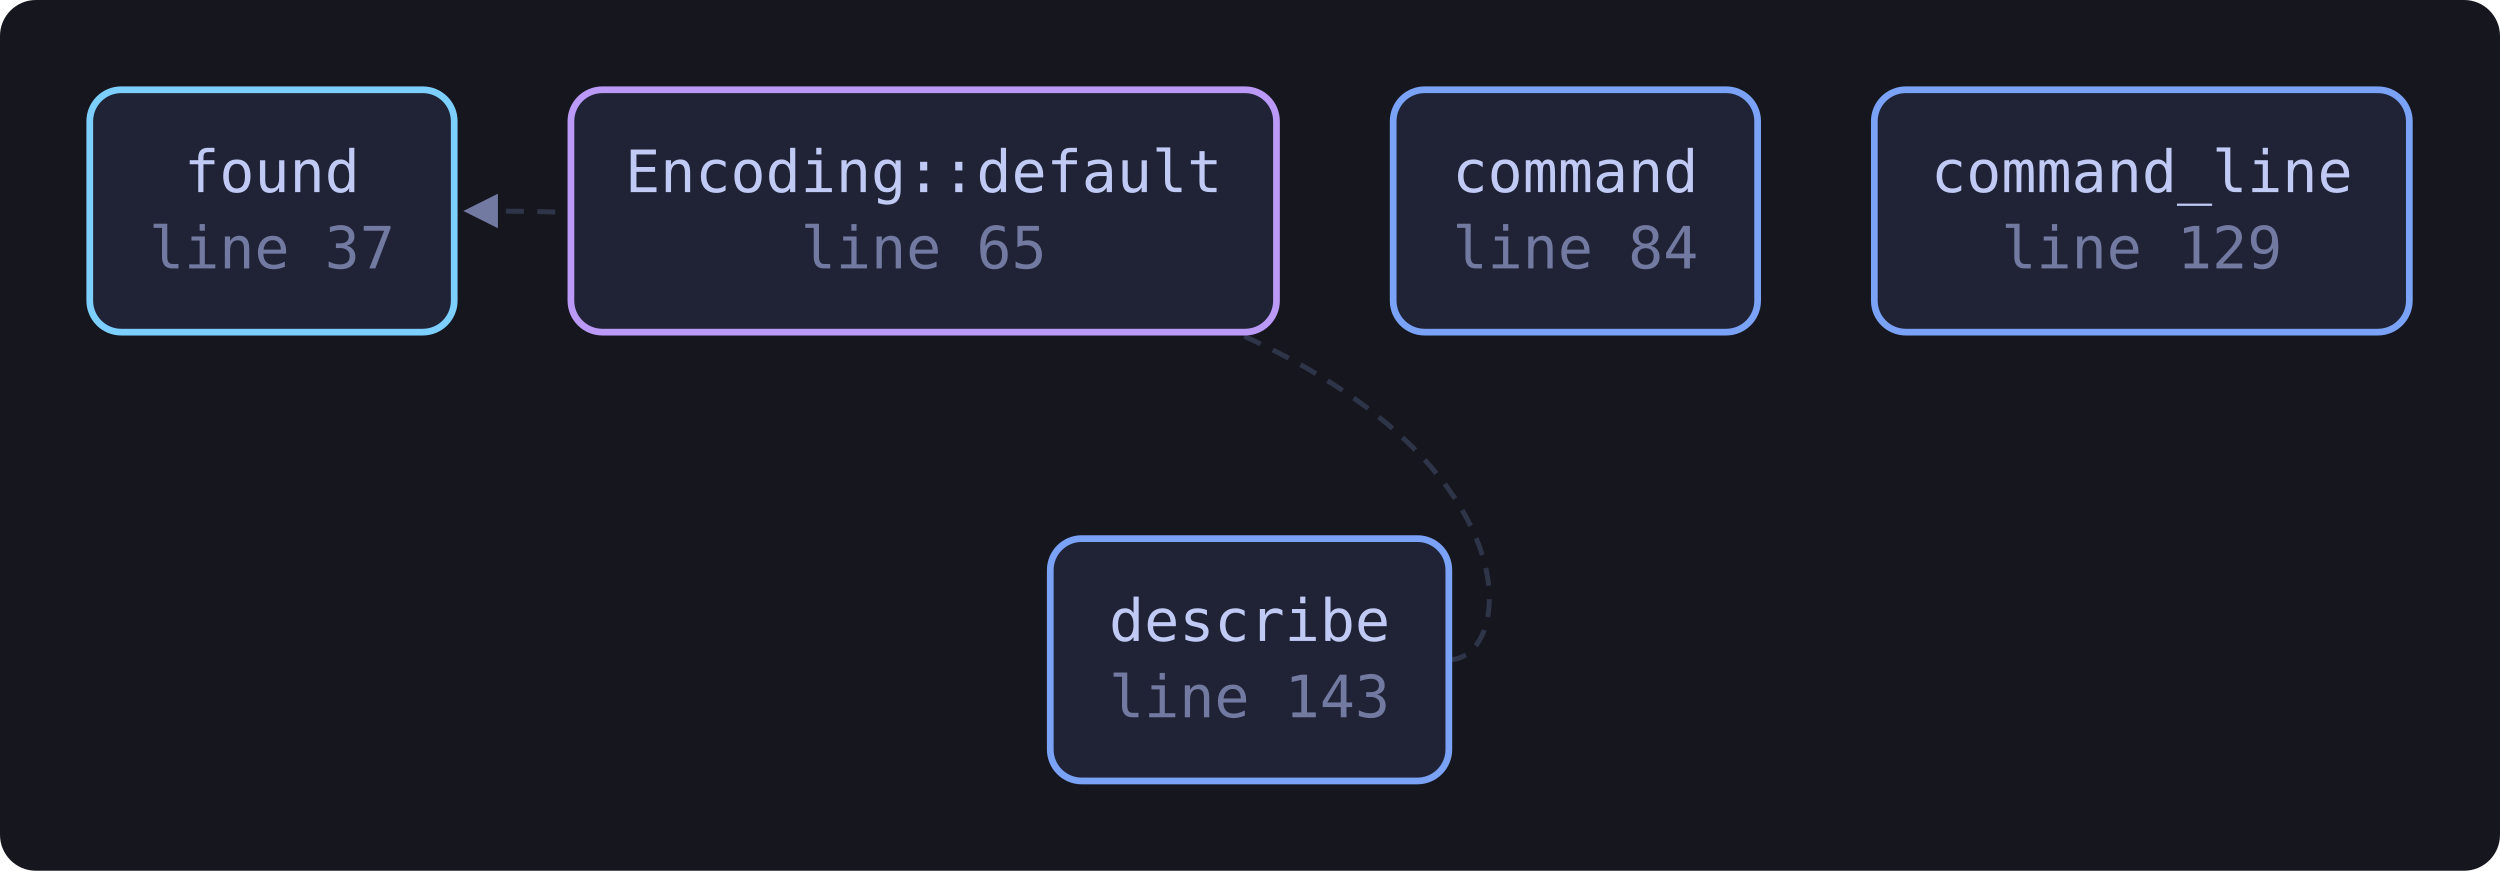
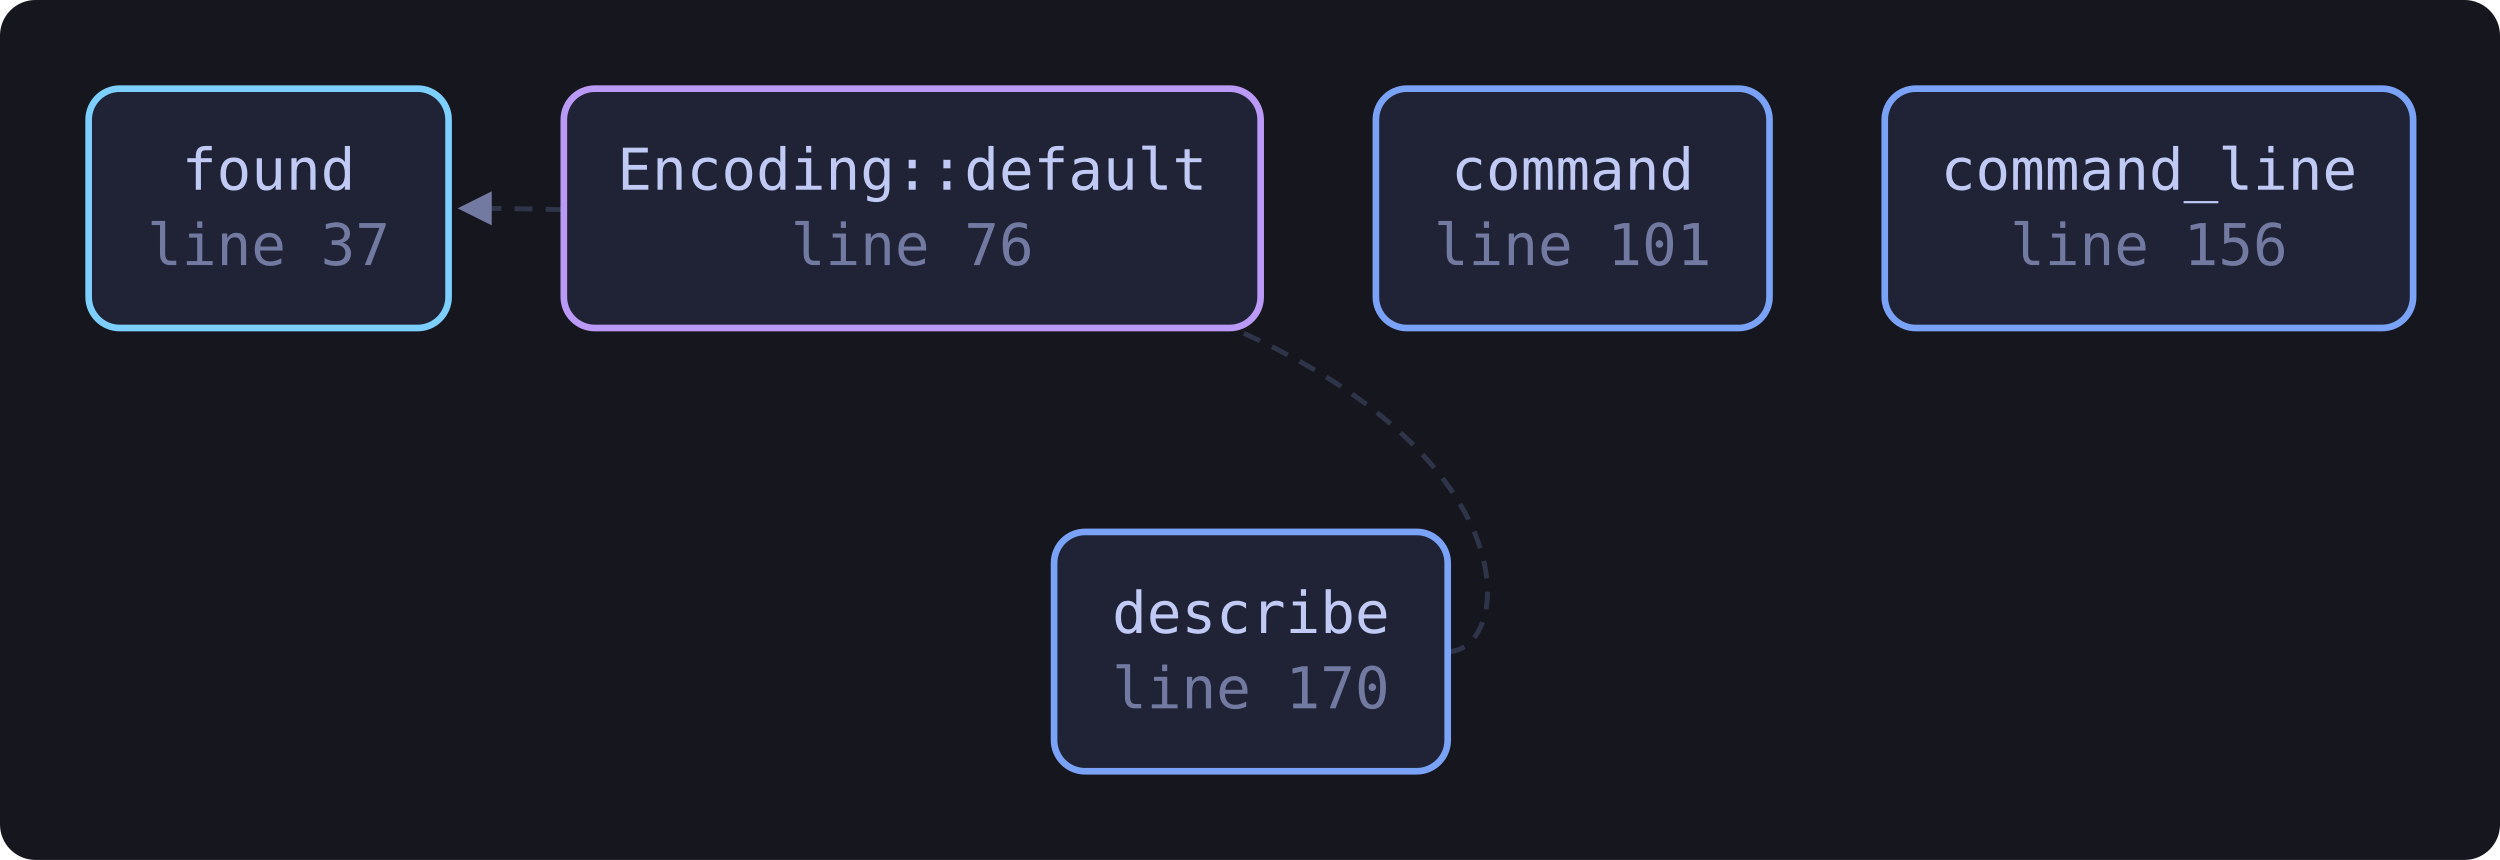
- <svg xmlns="http://www.w3.org/2000/svg" viewBox="0 0 557 194" width="557" height="194" style="max-width:100%;height:auto" role="img" aria-label="flowchart">
+ <svg xmlns="http://www.w3.org/2000/svg" viewBox="0 0 564 194" width="564" height="194" style="max-width:100%;height:auto" role="img" aria-label="flowchart">
  <defs>
    <marker id="a" viewBox="0 0 8 8" refX="7" refY="4" markerWidth="7" markerHeight="7" orient="auto-start-reverse">
      <path d="M0 0 L8 4 L0 8 z" fill="var(--muted, #737aa2)" />
    </marker>
  </defs>
-   <rect x="0" y="0" width="557" height="194" fill="var(--bg-inset, #16161e)" rx="8" />
-   <path d="M322.8 147.0 C 344.8 147.0, 344.8 47.0, 104.2 47.0" fill="none" stroke="var(--border, #2f3549)" stroke-width="1.1" stroke-dasharray="4 3" marker-end="url(#a)" />
+   <rect x="0" y="0" width="564" height="194" fill="var(--bg-inset, #16161e)" rx="8" />
+   <path d="M326.6 147.0 C 348.6 147.0, 348.6 47.0, 104.2 47.0" fill="none" stroke="var(--border, #2f3549)" stroke-width="1.1" stroke-dasharray="4 3" marker-end="url(#a)" />
  <a href="https://github.com/tilas01/veilvoice/blob/main/crates/veilvoice-video/src/ffmpeg.rs#L37" target="_blank" rel="noopener noreferrer">
    <rect x="20.0" y="20.0" width="81.2" height="54.0" rx="7" fill="var(--bg-soft, #1f2335)" stroke="var(--cyan, #7dcfff)" stroke-width="1.5" />
    <text x="60.6" y="42.8" font-family="ui-monospace, SFMono-Regular, Menlo, Consolas, monospace" font-size="13" fill="var(--fg, #c0caf5)" text-anchor="middle">found</text>
    <text x="60.6" y="59.8" font-family="ui-monospace, SFMono-Regular, Menlo, Consolas, monospace" font-size="13" fill="var(--muted, #737aa2)" text-anchor="middle">line 37</text>
  </a>
-   <a href="https://github.com/tilas01/veilvoice/blob/main/crates/veilvoice-video/src/ffmpeg.rs#L65" target="_blank" rel="noopener noreferrer">
+   <a href="https://github.com/tilas01/veilvoice/blob/main/crates/veilvoice-video/src/ffmpeg.rs#L76" target="_blank" rel="noopener noreferrer">
    <rect x="127.2" y="20.0" width="157.2" height="54.0" rx="7" fill="var(--bg-soft, #1f2335)" stroke="var(--accent-2, #bb9af7)" stroke-width="1.5" />
    <text x="205.8" y="42.8" font-family="ui-monospace, SFMono-Regular, Menlo, Consolas, monospace" font-size="13" fill="var(--fg, #c0caf5)" text-anchor="middle">Encoding::default</text>
-     <text x="205.8" y="59.8" font-family="ui-monospace, SFMono-Regular, Menlo, Consolas, monospace" font-size="13" fill="var(--muted, #737aa2)" text-anchor="middle">line 65</text>
+     <text x="205.8" y="59.8" font-family="ui-monospace, SFMono-Regular, Menlo, Consolas, monospace" font-size="13" fill="var(--muted, #737aa2)" text-anchor="middle">line 76</text>
  </a>
-   <a href="https://github.com/tilas01/veilvoice/blob/main/crates/veilvoice-video/src/ffmpeg.rs#L84" target="_blank" rel="noopener noreferrer">
-     <rect x="310.4" y="20.0" width="81.2" height="54.0" rx="7" fill="var(--bg-soft, #1f2335)" stroke="var(--accent, #7aa2f7)" stroke-width="1.5" />
-     <text x="351.0" y="42.8" font-family="ui-monospace, SFMono-Regular, Menlo, Consolas, monospace" font-size="13" fill="var(--fg, #c0caf5)" text-anchor="middle">command</text>
-     <text x="351.0" y="59.8" font-family="ui-monospace, SFMono-Regular, Menlo, Consolas, monospace" font-size="13" fill="var(--muted, #737aa2)" text-anchor="middle">line 84</text>
+   <a href="https://github.com/tilas01/veilvoice/blob/main/crates/veilvoice-video/src/ffmpeg.rs#L101" target="_blank" rel="noopener noreferrer">
+     <rect x="310.4" y="20.0" width="88.8" height="54.0" rx="7" fill="var(--bg-soft, #1f2335)" stroke="var(--accent, #7aa2f7)" stroke-width="1.5" />
+     <text x="354.8" y="42.8" font-family="ui-monospace, SFMono-Regular, Menlo, Consolas, monospace" font-size="13" fill="var(--fg, #c0caf5)" text-anchor="middle">command</text>
+     <text x="354.8" y="59.8" font-family="ui-monospace, SFMono-Regular, Menlo, Consolas, monospace" font-size="13" fill="var(--muted, #737aa2)" text-anchor="middle">line 101</text>
  </a>
-   <a href="https://github.com/tilas01/veilvoice/blob/main/crates/veilvoice-video/src/ffmpeg.rs#L129" target="_blank" rel="noopener noreferrer">
-     <rect x="417.6" y="20.0" width="119.2" height="54.0" rx="7" fill="var(--bg-soft, #1f2335)" stroke="var(--accent, #7aa2f7)" stroke-width="1.5" />
-     <text x="477.2" y="42.8" font-family="ui-monospace, SFMono-Regular, Menlo, Consolas, monospace" font-size="13" fill="var(--fg, #c0caf5)" text-anchor="middle">command_line</text>
-     <text x="477.2" y="59.8" font-family="ui-monospace, SFMono-Regular, Menlo, Consolas, monospace" font-size="13" fill="var(--muted, #737aa2)" text-anchor="middle">line 129</text>
+   <a href="https://github.com/tilas01/veilvoice/blob/main/crates/veilvoice-video/src/ffmpeg.rs#L156" target="_blank" rel="noopener noreferrer">
+     <rect x="425.2" y="20.0" width="119.2" height="54.0" rx="7" fill="var(--bg-soft, #1f2335)" stroke="var(--accent, #7aa2f7)" stroke-width="1.5" />
+     <text x="484.8" y="42.8" font-family="ui-monospace, SFMono-Regular, Menlo, Consolas, monospace" font-size="13" fill="var(--fg, #c0caf5)" text-anchor="middle">command_line</text>
+     <text x="484.8" y="59.8" font-family="ui-monospace, SFMono-Regular, Menlo, Consolas, monospace" font-size="13" fill="var(--muted, #737aa2)" text-anchor="middle">line 156</text>
  </a>
-   <a href="https://github.com/tilas01/veilvoice/blob/main/crates/veilvoice-video/src/ffmpeg.rs#L143" target="_blank" rel="noopener noreferrer">
-     <rect x="234.0" y="120.0" width="88.8" height="54.0" rx="7" fill="var(--bg-soft, #1f2335)" stroke="var(--accent, #7aa2f7)" stroke-width="1.5" />
-     <text x="278.4" y="142.8" font-family="ui-monospace, SFMono-Regular, Menlo, Consolas, monospace" font-size="13" fill="var(--fg, #c0caf5)" text-anchor="middle">describe</text>
-     <text x="278.4" y="159.8" font-family="ui-monospace, SFMono-Regular, Menlo, Consolas, monospace" font-size="13" fill="var(--muted, #737aa2)" text-anchor="middle">line 143</text>
+   <a href="https://github.com/tilas01/veilvoice/blob/main/crates/veilvoice-video/src/ffmpeg.rs#L170" target="_blank" rel="noopener noreferrer">
+     <rect x="237.8" y="120.0" width="88.8" height="54.0" rx="7" fill="var(--bg-soft, #1f2335)" stroke="var(--accent, #7aa2f7)" stroke-width="1.5" />
+     <text x="282.2" y="142.8" font-family="ui-monospace, SFMono-Regular, Menlo, Consolas, monospace" font-size="13" fill="var(--fg, #c0caf5)" text-anchor="middle">describe</text>
+     <text x="282.2" y="159.8" font-family="ui-monospace, SFMono-Regular, Menlo, Consolas, monospace" font-size="13" fill="var(--muted, #737aa2)" text-anchor="middle">line 170</text>
  </a>
</svg>
